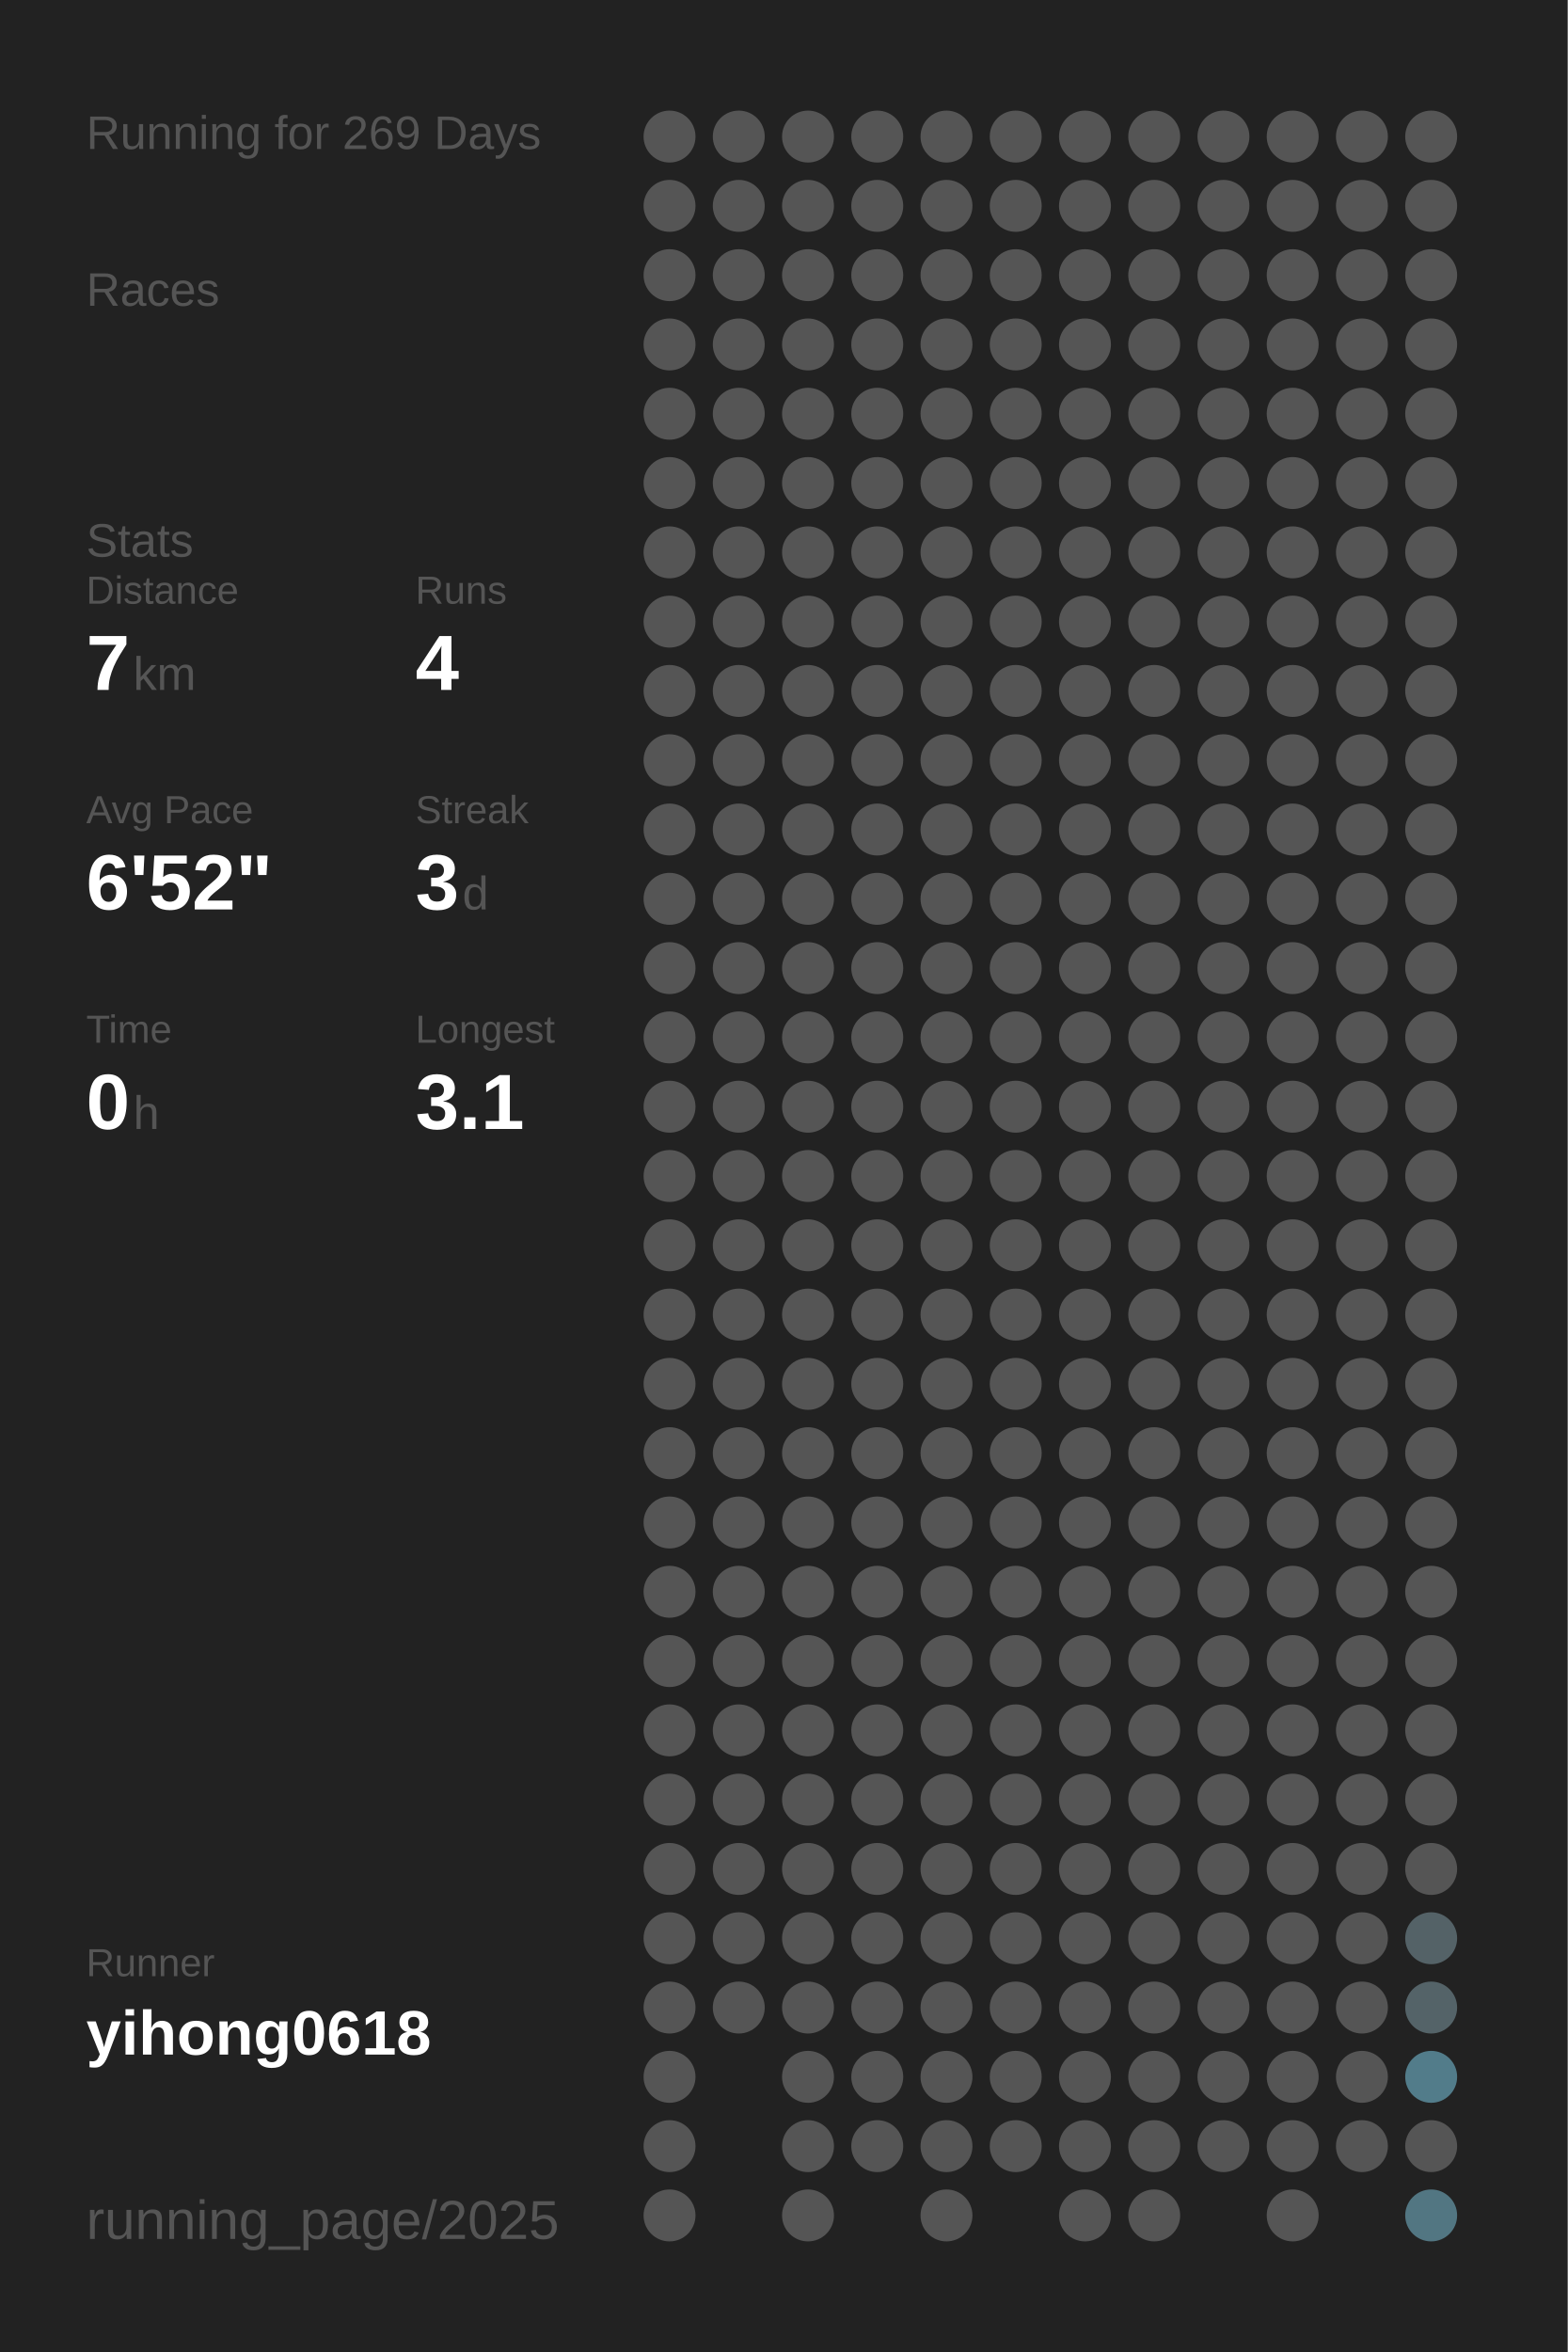
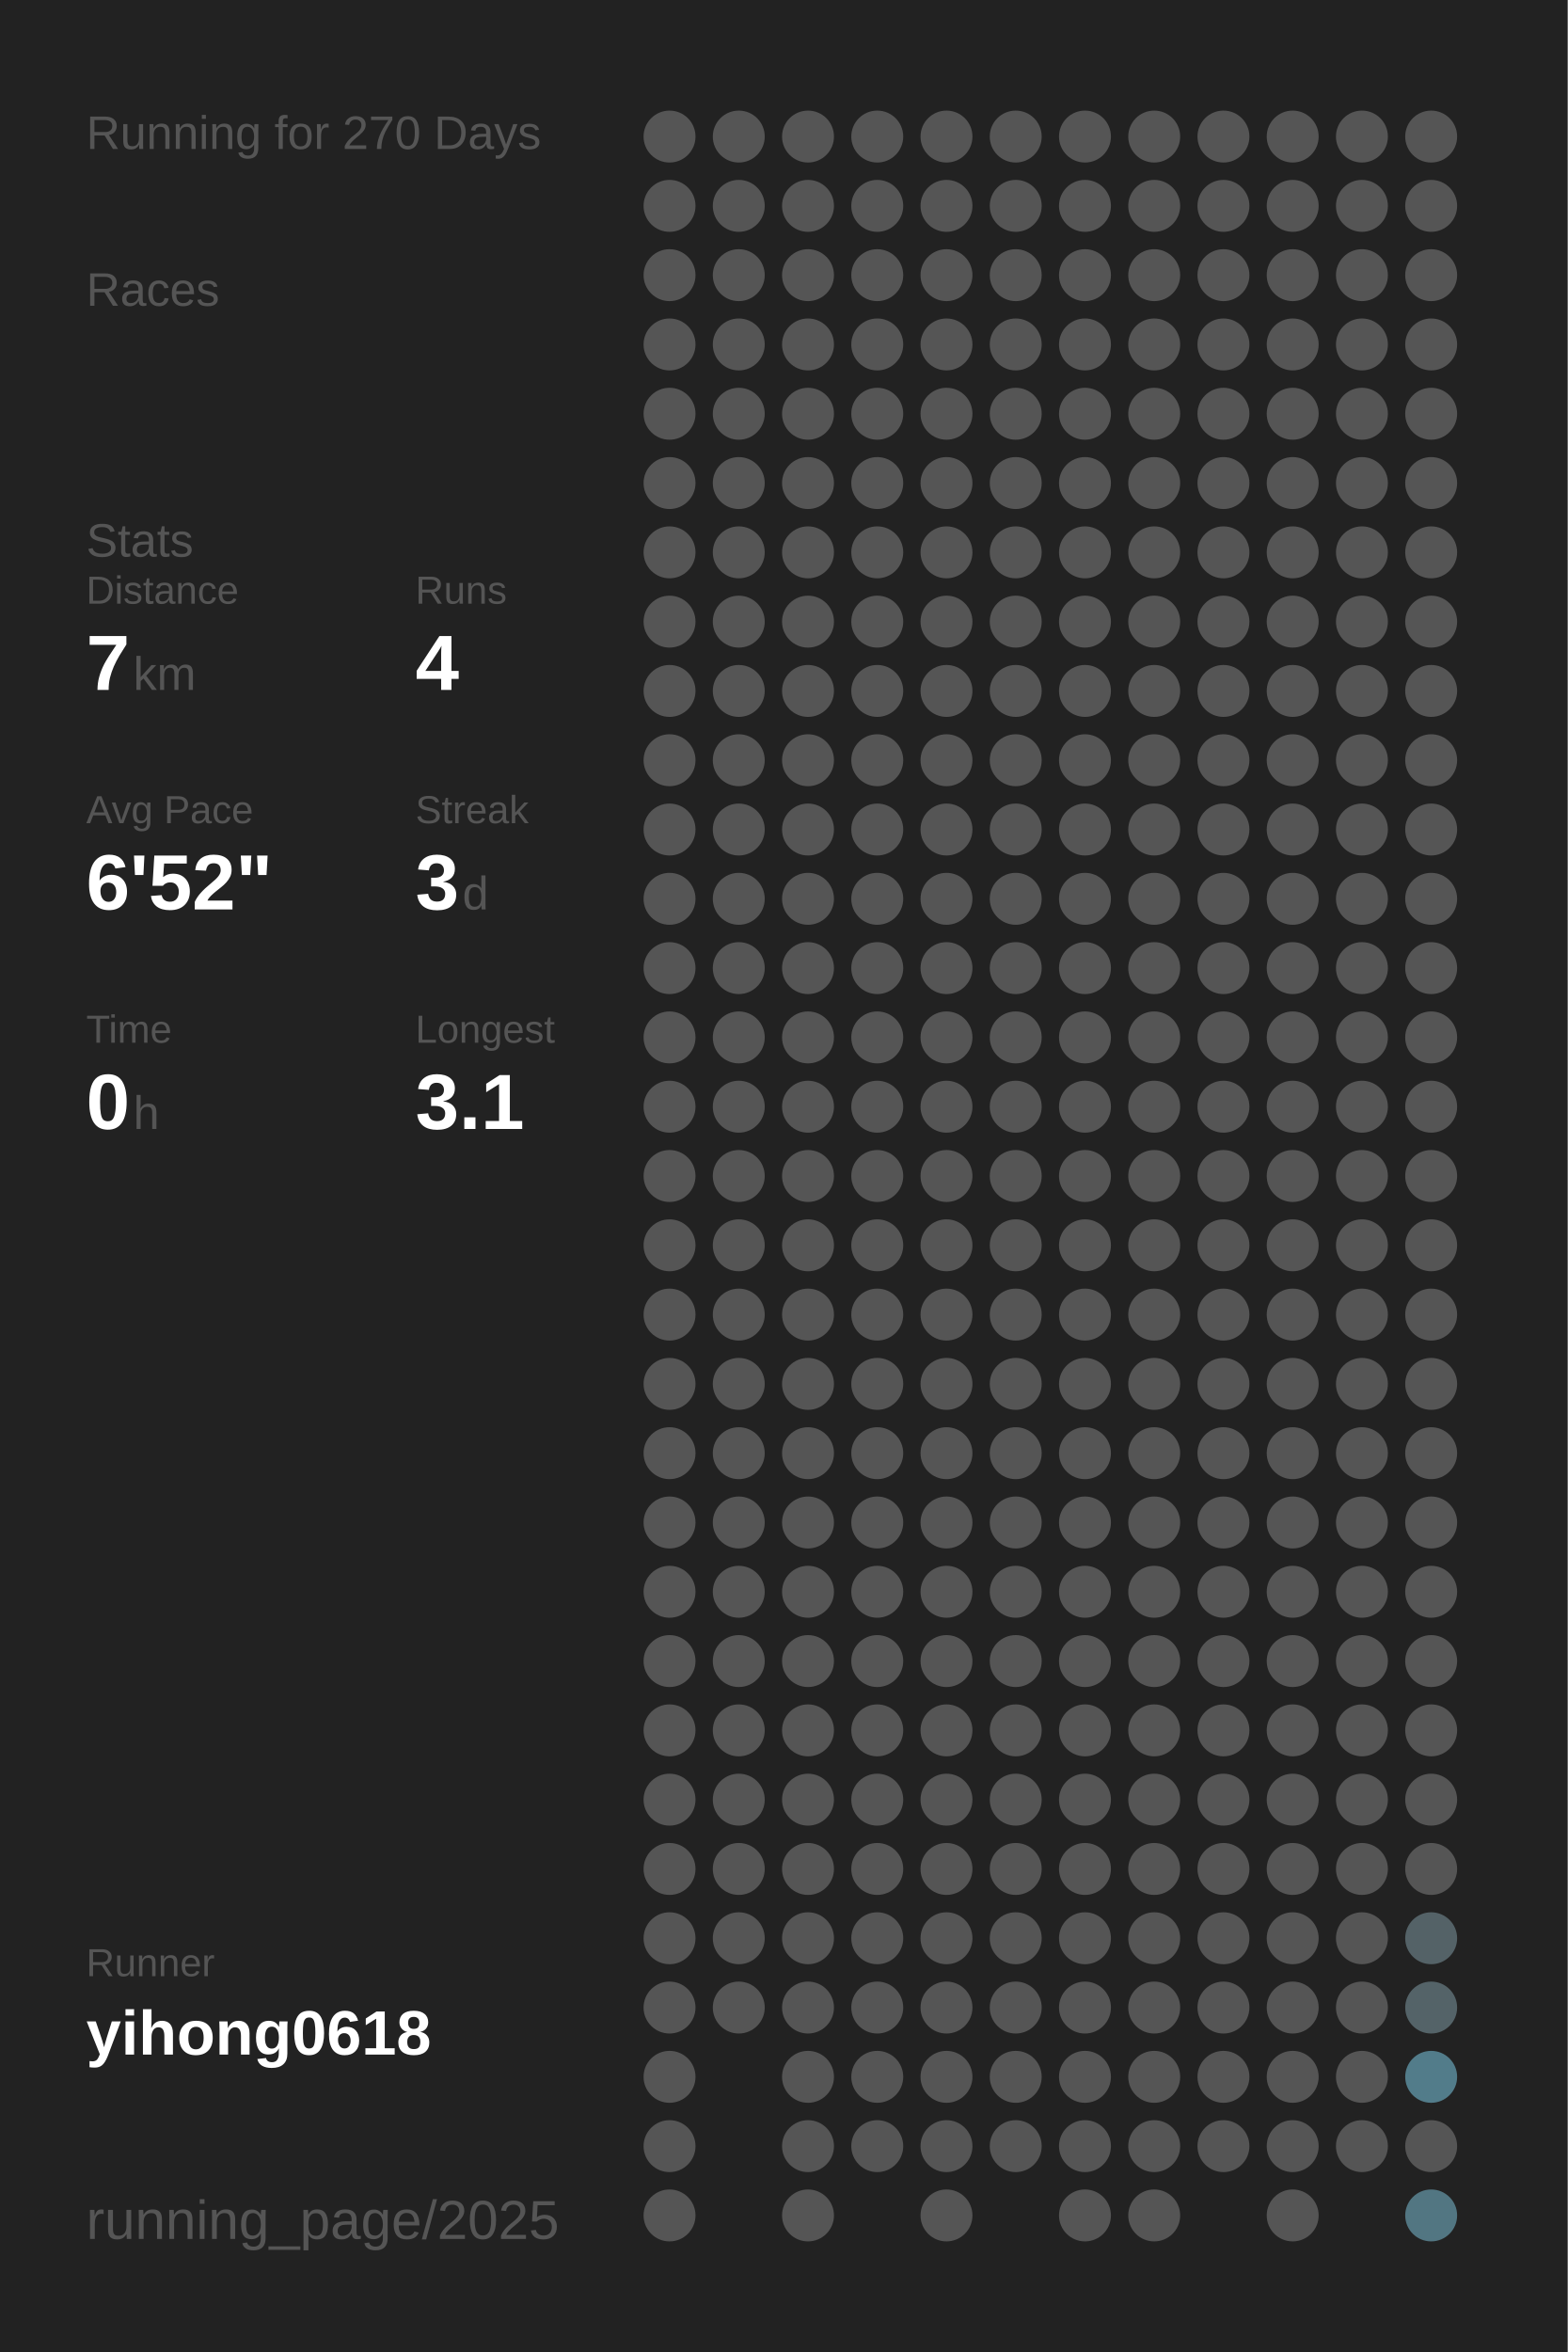
<svg xmlns="http://www.w3.org/2000/svg" baseProfile="full" height="300mm" version="1.1" viewBox="0,0,200,300" width="200mm">
  <defs />
  <rect fill="#222222" height="300" width="200" x="0" y="0" />
-   <text fill="#555555" style="font-size:6px; font-family:Arial;" x="11" y="19">Running for 269 Days</text>
+   <text fill="#555555" style="font-size:6px; font-family:Arial;" x="11" y="19">Running for 270 Days</text>
  <text fill="#555555" style="font-size:6px; font-family:Arial;" x="11" y="39">Races</text>
  <text fill="#555555" style="font-size:6px; font-family:Arial;" x="11" y="71">Stats</text>
  <text fill="#555555" style="font-size:5px; font-family:Arial;" x="11" y="77">Distance</text>
  <text fill="#FFFFFF" style="font-size:10px; font-family:Arial; font-weight:bold;" x="11" y="88">7</text>
  <text fill="#555555" style="font-size:6px; font-family:Arial;" x="17" y="88">km</text>
  <text fill="#555555" style="font-size:5px; font-family:Arial;" x="53" y="77">Runs</text>
  <text fill="#FFFFFF" style="font-size:10px; font-family:Arial; font-weight:bold;" x="53" y="88">4</text>
  <text fill="#555555" style="font-size:5px; font-family:Arial;" x="11" y="105">Avg Pace</text>
  <text fill="#FFFFFF" style="font-size:10px; font-family:Arial; font-weight:bold;" x="11" y="116">6'52"</text>
  <text fill="#555555" style="font-size:5px; font-family:Arial;" x="53" y="105">Streak</text>
  <text fill="#FFFFFF" style="font-size:10px; font-family:Arial; font-weight:bold;" x="53" y="116">3</text>
  <text fill="#555555" style="font-size:6px; font-family:Arial;" x="59" y="116">d</text>
  <text fill="#555555" style="font-size:5px; font-family:Arial;" x="11" y="133">Time</text>
  <text fill="#FFFFFF" style="font-size:10px; font-family:Arial; font-weight:bold;" x="11" y="144">0</text>
  <text fill="#555555" style="font-size:6px; font-family:Arial;" x="17" y="144">h</text>
  <text fill="#555555" style="font-size:5px; font-family:Arial;" x="53" y="133">Longest</text>
  <text fill="#FFFFFF" style="font-size:10px; font-family:Arial; font-weight:bold;" x="53" y="144">3.1</text>
  <text fill="#555555" style="font-size:5px; font-family:Arial;" x="11" y="252.065">Runner</text>
  <text fill="#FFFFFF" style="font-size:8px; font-family:Arial; font-weight:bold;" x="11" y="262.065">yihong0618</text>
  <text fill="#555555" style="font-size:7px; font-family:Arial;" x="11" y="285.581">running_page/2025</text>
  <circle cx="85.417" cy="17.419" fill="#555555" r="3.312" />
  <circle cx="85.417" cy="26.258" fill="#555555" r="3.312" />
  <circle cx="85.417" cy="35.097" fill="#555555" r="3.312" />
  <circle cx="85.417" cy="43.935" fill="#555555" r="3.312" />
  <circle cx="85.417" cy="52.774" fill="#555555" r="3.312" />
  <circle cx="85.417" cy="61.613" fill="#555555" r="3.312" />
  <circle cx="85.417" cy="70.452" fill="#555555" r="3.312" />
  <circle cx="85.417" cy="79.29" fill="#555555" r="3.312" />
  <circle cx="85.417" cy="88.129" fill="#555555" r="3.312" />
  <circle cx="85.417" cy="96.968" fill="#555555" r="3.312" />
  <circle cx="85.417" cy="105.806" fill="#555555" r="3.312" />
  <circle cx="85.417" cy="114.645" fill="#555555" r="3.312" />
  <circle cx="85.417" cy="123.484" fill="#555555" r="3.312" />
  <circle cx="85.417" cy="132.323" fill="#555555" r="3.312" />
  <circle cx="85.417" cy="141.161" fill="#555555" r="3.312" />
  <circle cx="85.417" cy="150" fill="#555555" r="3.312" />
  <circle cx="85.417" cy="158.839" fill="#555555" r="3.312" />
  <circle cx="85.417" cy="167.677" fill="#555555" r="3.312" />
  <circle cx="85.417" cy="176.516" fill="#555555" r="3.312" />
  <circle cx="85.417" cy="185.355" fill="#555555" r="3.312" />
  <circle cx="85.417" cy="194.194" fill="#555555" r="3.312" />
  <circle cx="85.417" cy="203.032" fill="#555555" r="3.312" />
  <circle cx="85.417" cy="211.871" fill="#555555" r="3.312" />
  <circle cx="85.417" cy="220.71" fill="#555555" r="3.312" />
  <circle cx="85.417" cy="229.548" fill="#555555" r="3.312" />
  <circle cx="85.417" cy="238.387" fill="#555555" r="3.312" />
  <circle cx="85.417" cy="247.226" fill="#555555" r="3.312" />
  <circle cx="85.417" cy="256.065" fill="#555555" r="3.312" />
  <circle cx="85.417" cy="264.903" fill="#555555" r="3.312" />
  <circle cx="85.417" cy="273.742" fill="#555555" r="3.312" />
  <circle cx="85.417" cy="282.581" fill="#555555" r="3.312" />
  <circle cx="94.25" cy="17.419" fill="#555555" r="3.312" />
  <circle cx="94.25" cy="26.258" fill="#555555" r="3.312" />
  <circle cx="94.25" cy="35.097" fill="#555555" r="3.312" />
  <circle cx="94.25" cy="43.935" fill="#555555" r="3.312" />
  <circle cx="94.25" cy="52.774" fill="#555555" r="3.312" />
  <circle cx="94.25" cy="61.613" fill="#555555" r="3.312" />
  <circle cx="94.25" cy="70.452" fill="#555555" r="3.312" />
  <circle cx="94.25" cy="79.29" fill="#555555" r="3.312" />
  <circle cx="94.25" cy="88.129" fill="#555555" r="3.312" />
  <circle cx="94.25" cy="96.968" fill="#555555" r="3.312" />
  <circle cx="94.25" cy="105.806" fill="#555555" r="3.312" />
  <circle cx="94.25" cy="114.645" fill="#555555" r="3.312" />
  <circle cx="94.25" cy="123.484" fill="#555555" r="3.312" />
  <circle cx="94.25" cy="132.323" fill="#555555" r="3.312" />
  <circle cx="94.25" cy="141.161" fill="#555555" r="3.312" />
  <circle cx="94.25" cy="150" fill="#555555" r="3.312" />
  <circle cx="94.25" cy="158.839" fill="#555555" r="3.312" />
  <circle cx="94.25" cy="167.677" fill="#555555" r="3.312" />
  <circle cx="94.25" cy="176.516" fill="#555555" r="3.312" />
  <circle cx="94.25" cy="185.355" fill="#555555" r="3.312" />
  <circle cx="94.25" cy="194.194" fill="#555555" r="3.312" />
  <circle cx="94.25" cy="203.032" fill="#555555" r="3.312" />
  <circle cx="94.25" cy="211.871" fill="#555555" r="3.312" />
  <circle cx="94.25" cy="220.71" fill="#555555" r="3.312" />
  <circle cx="94.25" cy="229.548" fill="#555555" r="3.312" />
  <circle cx="94.25" cy="238.387" fill="#555555" r="3.312" />
  <circle cx="94.25" cy="247.226" fill="#555555" r="3.312" />
  <circle cx="94.25" cy="256.065" fill="#555555" r="3.312" />
  <circle cx="103.083" cy="17.419" fill="#555555" r="3.312" />
  <circle cx="103.083" cy="26.258" fill="#555555" r="3.312" />
  <circle cx="103.083" cy="35.097" fill="#555555" r="3.312" />
  <circle cx="103.083" cy="43.935" fill="#555555" r="3.312" />
  <circle cx="103.083" cy="52.774" fill="#555555" r="3.312" />
  <circle cx="103.083" cy="61.613" fill="#555555" r="3.312" />
  <circle cx="103.083" cy="70.452" fill="#555555" r="3.312" />
  <circle cx="103.083" cy="79.29" fill="#555555" r="3.312" />
  <circle cx="103.083" cy="88.129" fill="#555555" r="3.312" />
  <circle cx="103.083" cy="96.968" fill="#555555" r="3.312" />
  <circle cx="103.083" cy="105.806" fill="#555555" r="3.312" />
  <circle cx="103.083" cy="114.645" fill="#555555" r="3.312" />
  <circle cx="103.083" cy="123.484" fill="#555555" r="3.312" />
  <circle cx="103.083" cy="132.323" fill="#555555" r="3.312" />
  <circle cx="103.083" cy="141.161" fill="#555555" r="3.312" />
  <circle cx="103.083" cy="150" fill="#555555" r="3.312" />
  <circle cx="103.083" cy="158.839" fill="#555555" r="3.312" />
  <circle cx="103.083" cy="167.677" fill="#555555" r="3.312" />
  <circle cx="103.083" cy="176.516" fill="#555555" r="3.312" />
  <circle cx="103.083" cy="185.355" fill="#555555" r="3.312" />
  <circle cx="103.083" cy="194.194" fill="#555555" r="3.312" />
  <circle cx="103.083" cy="203.032" fill="#555555" r="3.312" />
  <circle cx="103.083" cy="211.871" fill="#555555" r="3.312" />
  <circle cx="103.083" cy="220.71" fill="#555555" r="3.312" />
  <circle cx="103.083" cy="229.548" fill="#555555" r="3.312" />
  <circle cx="103.083" cy="238.387" fill="#555555" r="3.312" />
  <circle cx="103.083" cy="247.226" fill="#555555" r="3.312" />
  <circle cx="103.083" cy="256.065" fill="#555555" r="3.312" />
  <circle cx="103.083" cy="264.903" fill="#555555" r="3.312" />
  <circle cx="103.083" cy="273.742" fill="#555555" r="3.312" />
  <circle cx="103.083" cy="282.581" fill="#555555" r="3.312" />
  <circle cx="111.917" cy="17.419" fill="#555555" r="3.312" />
  <circle cx="111.917" cy="26.258" fill="#555555" r="3.312" />
  <circle cx="111.917" cy="35.097" fill="#555555" r="3.312" />
  <circle cx="111.917" cy="43.935" fill="#555555" r="3.312" />
  <circle cx="111.917" cy="52.774" fill="#555555" r="3.312" />
  <circle cx="111.917" cy="61.613" fill="#555555" r="3.312" />
  <circle cx="111.917" cy="70.452" fill="#555555" r="3.312" />
  <circle cx="111.917" cy="79.29" fill="#555555" r="3.312" />
  <circle cx="111.917" cy="88.129" fill="#555555" r="3.312" />
  <circle cx="111.917" cy="96.968" fill="#555555" r="3.312" />
  <circle cx="111.917" cy="105.806" fill="#555555" r="3.312" />
  <circle cx="111.917" cy="114.645" fill="#555555" r="3.312" />
  <circle cx="111.917" cy="123.484" fill="#555555" r="3.312" />
  <circle cx="111.917" cy="132.323" fill="#555555" r="3.312" />
  <circle cx="111.917" cy="141.161" fill="#555555" r="3.312" />
  <circle cx="111.917" cy="150" fill="#555555" r="3.312" />
  <circle cx="111.917" cy="158.839" fill="#555555" r="3.312" />
  <circle cx="111.917" cy="167.677" fill="#555555" r="3.312" />
  <circle cx="111.917" cy="176.516" fill="#555555" r="3.312" />
  <circle cx="111.917" cy="185.355" fill="#555555" r="3.312" />
  <circle cx="111.917" cy="194.194" fill="#555555" r="3.312" />
  <circle cx="111.917" cy="203.032" fill="#555555" r="3.312" />
  <circle cx="111.917" cy="211.871" fill="#555555" r="3.312" />
  <circle cx="111.917" cy="220.71" fill="#555555" r="3.312" />
  <circle cx="111.917" cy="229.548" fill="#555555" r="3.312" />
  <circle cx="111.917" cy="238.387" fill="#555555" r="3.312" />
  <circle cx="111.917" cy="247.226" fill="#555555" r="3.312" />
  <circle cx="111.917" cy="256.065" fill="#555555" r="3.312" />
  <circle cx="111.917" cy="264.903" fill="#555555" r="3.312" />
  <circle cx="111.917" cy="273.742" fill="#555555" r="3.312" />
  <circle cx="120.75" cy="17.419" fill="#555555" r="3.312" />
  <circle cx="120.75" cy="26.258" fill="#555555" r="3.312" />
  <circle cx="120.75" cy="35.097" fill="#555555" r="3.312" />
  <circle cx="120.75" cy="43.935" fill="#555555" r="3.312" />
  <circle cx="120.75" cy="52.774" fill="#555555" r="3.312" />
  <circle cx="120.75" cy="61.613" fill="#555555" r="3.312" />
  <circle cx="120.75" cy="70.452" fill="#555555" r="3.312" />
  <circle cx="120.75" cy="79.29" fill="#555555" r="3.312" />
  <circle cx="120.75" cy="88.129" fill="#555555" r="3.312" />
  <circle cx="120.75" cy="96.968" fill="#555555" r="3.312" />
  <circle cx="120.75" cy="105.806" fill="#555555" r="3.312" />
  <circle cx="120.75" cy="114.645" fill="#555555" r="3.312" />
  <circle cx="120.75" cy="123.484" fill="#555555" r="3.312" />
  <circle cx="120.75" cy="132.323" fill="#555555" r="3.312" />
  <circle cx="120.75" cy="141.161" fill="#555555" r="3.312" />
  <circle cx="120.75" cy="150" fill="#555555" r="3.312" />
  <circle cx="120.75" cy="158.839" fill="#555555" r="3.312" />
  <circle cx="120.75" cy="167.677" fill="#555555" r="3.312" />
  <circle cx="120.75" cy="176.516" fill="#555555" r="3.312" />
  <circle cx="120.75" cy="185.355" fill="#555555" r="3.312" />
  <circle cx="120.75" cy="194.194" fill="#555555" r="3.312" />
  <circle cx="120.75" cy="203.032" fill="#555555" r="3.312" />
  <circle cx="120.75" cy="211.871" fill="#555555" r="3.312" />
  <circle cx="120.75" cy="220.71" fill="#555555" r="3.312" />
  <circle cx="120.75" cy="229.548" fill="#555555" r="3.312" />
  <circle cx="120.75" cy="238.387" fill="#555555" r="3.312" />
  <circle cx="120.75" cy="247.226" fill="#555555" r="3.312" />
  <circle cx="120.75" cy="256.065" fill="#555555" r="3.312" />
  <circle cx="120.75" cy="264.903" fill="#555555" r="3.312" />
  <circle cx="120.75" cy="273.742" fill="#555555" r="3.312" />
  <circle cx="120.75" cy="282.581" fill="#555555" r="3.312" />
  <circle cx="129.583" cy="17.419" fill="#555555" r="3.312" />
  <circle cx="129.583" cy="26.258" fill="#555555" r="3.312" />
  <circle cx="129.583" cy="35.097" fill="#555555" r="3.312" />
  <circle cx="129.583" cy="43.935" fill="#555555" r="3.312" />
  <circle cx="129.583" cy="52.774" fill="#555555" r="3.312" />
  <circle cx="129.583" cy="61.613" fill="#555555" r="3.312" />
  <circle cx="129.583" cy="70.452" fill="#555555" r="3.312" />
  <circle cx="129.583" cy="79.29" fill="#555555" r="3.312" />
  <circle cx="129.583" cy="88.129" fill="#555555" r="3.312" />
  <circle cx="129.583" cy="96.968" fill="#555555" r="3.312" />
  <circle cx="129.583" cy="105.806" fill="#555555" r="3.312" />
  <circle cx="129.583" cy="114.645" fill="#555555" r="3.312" />
  <circle cx="129.583" cy="123.484" fill="#555555" r="3.312" />
  <circle cx="129.583" cy="132.323" fill="#555555" r="3.312" />
  <circle cx="129.583" cy="141.161" fill="#555555" r="3.312" />
  <circle cx="129.583" cy="150" fill="#555555" r="3.312" />
  <circle cx="129.583" cy="158.839" fill="#555555" r="3.312" />
  <circle cx="129.583" cy="167.677" fill="#555555" r="3.312" />
  <circle cx="129.583" cy="176.516" fill="#555555" r="3.312" />
  <circle cx="129.583" cy="185.355" fill="#555555" r="3.312" />
  <circle cx="129.583" cy="194.194" fill="#555555" r="3.312" />
  <circle cx="129.583" cy="203.032" fill="#555555" r="3.312" />
  <circle cx="129.583" cy="211.871" fill="#555555" r="3.312" />
  <circle cx="129.583" cy="220.71" fill="#555555" r="3.312" />
  <circle cx="129.583" cy="229.548" fill="#555555" r="3.312" />
  <circle cx="129.583" cy="238.387" fill="#555555" r="3.312" />
  <circle cx="129.583" cy="247.226" fill="#555555" r="3.312" />
  <circle cx="129.583" cy="256.065" fill="#555555" r="3.312" />
  <circle cx="129.583" cy="264.903" fill="#555555" r="3.312" />
  <circle cx="129.583" cy="273.742" fill="#555555" r="3.312" />
  <circle cx="138.417" cy="17.419" fill="#555555" r="3.312" />
  <circle cx="138.417" cy="26.258" fill="#555555" r="3.312" />
  <circle cx="138.417" cy="35.097" fill="#555555" r="3.312" />
  <circle cx="138.417" cy="43.935" fill="#555555" r="3.312" />
  <circle cx="138.417" cy="52.774" fill="#555555" r="3.312" />
  <circle cx="138.417" cy="61.613" fill="#555555" r="3.312" />
  <circle cx="138.417" cy="70.452" fill="#555555" r="3.312" />
  <circle cx="138.417" cy="79.29" fill="#555555" r="3.312" />
  <circle cx="138.417" cy="88.129" fill="#555555" r="3.312" />
  <circle cx="138.417" cy="96.968" fill="#555555" r="3.312" />
  <circle cx="138.417" cy="105.806" fill="#555555" r="3.312" />
  <circle cx="138.417" cy="114.645" fill="#555555" r="3.312" />
  <circle cx="138.417" cy="123.484" fill="#555555" r="3.312" />
  <circle cx="138.417" cy="132.323" fill="#555555" r="3.312" />
  <circle cx="138.417" cy="141.161" fill="#555555" r="3.312" />
  <circle cx="138.417" cy="150" fill="#555555" r="3.312" />
  <circle cx="138.417" cy="158.839" fill="#555555" r="3.312" />
  <circle cx="138.417" cy="167.677" fill="#555555" r="3.312" />
  <circle cx="138.417" cy="176.516" fill="#555555" r="3.312" />
  <circle cx="138.417" cy="185.355" fill="#555555" r="3.312" />
  <circle cx="138.417" cy="194.194" fill="#555555" r="3.312" />
  <circle cx="138.417" cy="203.032" fill="#555555" r="3.312" />
  <circle cx="138.417" cy="211.871" fill="#555555" r="3.312" />
  <circle cx="138.417" cy="220.71" fill="#555555" r="3.312" />
  <circle cx="138.417" cy="229.548" fill="#555555" r="3.312" />
  <circle cx="138.417" cy="238.387" fill="#555555" r="3.312" />
  <circle cx="138.417" cy="247.226" fill="#555555" r="3.312" />
  <circle cx="138.417" cy="256.065" fill="#555555" r="3.312" />
  <circle cx="138.417" cy="264.903" fill="#555555" r="3.312" />
  <circle cx="138.417" cy="273.742" fill="#555555" r="3.312" />
  <circle cx="138.417" cy="282.581" fill="#555555" r="3.312" />
  <circle cx="147.25" cy="17.419" fill="#555555" r="3.312" />
  <circle cx="147.25" cy="26.258" fill="#555555" r="3.312" />
  <circle cx="147.25" cy="35.097" fill="#555555" r="3.312" />
  <circle cx="147.25" cy="43.935" fill="#555555" r="3.312" />
  <circle cx="147.25" cy="52.774" fill="#555555" r="3.312" />
  <circle cx="147.25" cy="61.613" fill="#555555" r="3.312" />
  <circle cx="147.25" cy="70.452" fill="#555555" r="3.312" />
  <circle cx="147.25" cy="79.29" fill="#555555" r="3.312" />
  <circle cx="147.25" cy="88.129" fill="#555555" r="3.312" />
  <circle cx="147.25" cy="96.968" fill="#555555" r="3.312" />
  <circle cx="147.25" cy="105.806" fill="#555555" r="3.312" />
  <circle cx="147.25" cy="114.645" fill="#555555" r="3.312" />
  <circle cx="147.25" cy="123.484" fill="#555555" r="3.312" />
  <circle cx="147.25" cy="132.323" fill="#555555" r="3.312" />
  <circle cx="147.25" cy="141.161" fill="#555555" r="3.312" />
  <circle cx="147.25" cy="150" fill="#555555" r="3.312" />
  <circle cx="147.25" cy="158.839" fill="#555555" r="3.312" />
  <circle cx="147.25" cy="167.677" fill="#555555" r="3.312" />
  <circle cx="147.25" cy="176.516" fill="#555555" r="3.312" />
  <circle cx="147.25" cy="185.355" fill="#555555" r="3.312" />
  <circle cx="147.25" cy="194.194" fill="#555555" r="3.312" />
  <circle cx="147.25" cy="203.032" fill="#555555" r="3.312" />
  <circle cx="147.25" cy="211.871" fill="#555555" r="3.312" />
  <circle cx="147.25" cy="220.71" fill="#555555" r="3.312" />
  <circle cx="147.25" cy="229.548" fill="#555555" r="3.312" />
  <circle cx="147.25" cy="238.387" fill="#555555" r="3.312" />
  <circle cx="147.25" cy="247.226" fill="#555555" r="3.312" />
  <circle cx="147.25" cy="256.065" fill="#555555" r="3.312" />
  <circle cx="147.25" cy="264.903" fill="#555555" r="3.312" />
  <circle cx="147.25" cy="273.742" fill="#555555" r="3.312" />
  <circle cx="147.25" cy="282.581" fill="#555555" r="3.312" />
  <circle cx="156.083" cy="17.419" fill="#555555" r="3.312" />
  <circle cx="156.083" cy="26.258" fill="#555555" r="3.312" />
  <circle cx="156.083" cy="35.097" fill="#555555" r="3.312" />
  <circle cx="156.083" cy="43.935" fill="#555555" r="3.312" />
  <circle cx="156.083" cy="52.774" fill="#555555" r="3.312" />
  <circle cx="156.083" cy="61.613" fill="#555555" r="3.312" />
  <circle cx="156.083" cy="70.452" fill="#555555" r="3.312" />
  <circle cx="156.083" cy="79.29" fill="#555555" r="3.312" />
  <circle cx="156.083" cy="88.129" fill="#555555" r="3.312" />
  <circle cx="156.083" cy="96.968" fill="#555555" r="3.312" />
  <circle cx="156.083" cy="105.806" fill="#555555" r="3.312" />
  <circle cx="156.083" cy="114.645" fill="#555555" r="3.312" />
  <circle cx="156.083" cy="123.484" fill="#555555" r="3.312" />
  <circle cx="156.083" cy="132.323" fill="#555555" r="3.312" />
  <circle cx="156.083" cy="141.161" fill="#555555" r="3.312" />
  <circle cx="156.083" cy="150" fill="#555555" r="3.312" />
  <circle cx="156.083" cy="158.839" fill="#555555" r="3.312" />
  <circle cx="156.083" cy="167.677" fill="#555555" r="3.312" />
  <circle cx="156.083" cy="176.516" fill="#555555" r="3.312" />
  <circle cx="156.083" cy="185.355" fill="#555555" r="3.312" />
  <circle cx="156.083" cy="194.194" fill="#555555" r="3.312" />
  <circle cx="156.083" cy="203.032" fill="#555555" r="3.312" />
  <circle cx="156.083" cy="211.871" fill="#555555" r="3.312" />
  <circle cx="156.083" cy="220.71" fill="#555555" r="3.312" />
  <circle cx="156.083" cy="229.548" fill="#555555" r="3.312" />
  <circle cx="156.083" cy="238.387" fill="#555555" r="3.312" />
  <circle cx="156.083" cy="247.226" fill="#555555" r="3.312" />
  <circle cx="156.083" cy="256.065" fill="#555555" r="3.312" />
  <circle cx="156.083" cy="264.903" fill="#555555" r="3.312" />
  <circle cx="156.083" cy="273.742" fill="#555555" r="3.312" />
  <circle cx="164.917" cy="17.419" fill="#555555" r="3.312" />
  <circle cx="164.917" cy="26.258" fill="#555555" r="3.312" />
  <circle cx="164.917" cy="35.097" fill="#555555" r="3.312" />
  <circle cx="164.917" cy="43.935" fill="#555555" r="3.312" />
  <circle cx="164.917" cy="52.774" fill="#555555" r="3.312" />
  <circle cx="164.917" cy="61.613" fill="#555555" r="3.312" />
  <circle cx="164.917" cy="70.452" fill="#555555" r="3.312" />
  <circle cx="164.917" cy="79.29" fill="#555555" r="3.312" />
  <circle cx="164.917" cy="88.129" fill="#555555" r="3.312" />
  <circle cx="164.917" cy="96.968" fill="#555555" r="3.312" />
  <circle cx="164.917" cy="105.806" fill="#555555" r="3.312" />
  <circle cx="164.917" cy="114.645" fill="#555555" r="3.312" />
  <circle cx="164.917" cy="123.484" fill="#555555" r="3.312" />
  <circle cx="164.917" cy="132.323" fill="#555555" r="3.312" />
  <circle cx="164.917" cy="141.161" fill="#555555" r="3.312" />
  <circle cx="164.917" cy="150" fill="#555555" r="3.312" />
  <circle cx="164.917" cy="158.839" fill="#555555" r="3.312" />
  <circle cx="164.917" cy="167.677" fill="#555555" r="3.312" />
  <circle cx="164.917" cy="176.516" fill="#555555" r="3.312" />
  <circle cx="164.917" cy="185.355" fill="#555555" r="3.312" />
  <circle cx="164.917" cy="194.194" fill="#555555" r="3.312" />
  <circle cx="164.917" cy="203.032" fill="#555555" r="3.312" />
  <circle cx="164.917" cy="211.871" fill="#555555" r="3.312" />
  <circle cx="164.917" cy="220.71" fill="#555555" r="3.312" />
  <circle cx="164.917" cy="229.548" fill="#555555" r="3.312" />
  <circle cx="164.917" cy="238.387" fill="#555555" r="3.312" />
  <circle cx="164.917" cy="247.226" fill="#555555" r="3.312" />
  <circle cx="164.917" cy="256.065" fill="#555555" r="3.312" />
  <circle cx="164.917" cy="264.903" fill="#555555" r="3.312" />
  <circle cx="164.917" cy="273.742" fill="#555555" r="3.312" />
  <circle cx="164.917" cy="282.581" fill="#555555" r="3.312" />
  <circle cx="173.75" cy="17.419" fill="#555555" r="3.312" />
  <circle cx="173.75" cy="26.258" fill="#555555" r="3.312" />
  <circle cx="173.75" cy="35.097" fill="#555555" r="3.312" />
  <circle cx="173.75" cy="43.935" fill="#555555" r="3.312" />
  <circle cx="173.75" cy="52.774" fill="#555555" r="3.312" />
  <circle cx="173.75" cy="61.613" fill="#555555" r="3.312" />
  <circle cx="173.75" cy="70.452" fill="#555555" r="3.312" />
  <circle cx="173.75" cy="79.29" fill="#555555" r="3.312" />
  <circle cx="173.75" cy="88.129" fill="#555555" r="3.312" />
  <circle cx="173.75" cy="96.968" fill="#555555" r="3.312" />
  <circle cx="173.75" cy="105.806" fill="#555555" r="3.312" />
  <circle cx="173.75" cy="114.645" fill="#555555" r="3.312" />
  <circle cx="173.75" cy="123.484" fill="#555555" r="3.312" />
  <circle cx="173.75" cy="132.323" fill="#555555" r="3.312" />
  <circle cx="173.75" cy="141.161" fill="#555555" r="3.312" />
  <circle cx="173.75" cy="150" fill="#555555" r="3.312" />
  <circle cx="173.75" cy="158.839" fill="#555555" r="3.312" />
  <circle cx="173.75" cy="167.677" fill="#555555" r="3.312" />
  <circle cx="173.75" cy="176.516" fill="#555555" r="3.312" />
  <circle cx="173.75" cy="185.355" fill="#555555" r="3.312" />
  <circle cx="173.75" cy="194.194" fill="#555555" r="3.312" />
  <circle cx="173.75" cy="203.032" fill="#555555" r="3.312" />
  <circle cx="173.75" cy="211.871" fill="#555555" r="3.312" />
  <circle cx="173.75" cy="220.71" fill="#555555" r="3.312" />
  <circle cx="173.75" cy="229.548" fill="#555555" r="3.312" />
  <circle cx="173.75" cy="238.387" fill="#555555" r="3.312" />
  <circle cx="173.75" cy="247.226" fill="#555555" r="3.312" />
  <circle cx="173.75" cy="256.065" fill="#555555" r="3.312" />
  <circle cx="173.75" cy="264.903" fill="#555555" r="3.312" />
  <circle cx="173.75" cy="273.742" fill="#555555" r="3.312" />
  <circle cx="182.583" cy="17.419" fill="#555555" r="3.312" />
  <circle cx="182.583" cy="26.258" fill="#555555" r="3.312" />
  <circle cx="182.583" cy="35.097" fill="#555555" r="3.312" />
  <circle cx="182.583" cy="43.935" fill="#555555" r="3.312" />
  <circle cx="182.583" cy="52.774" fill="#555555" r="3.312" />
  <circle cx="182.583" cy="61.613" fill="#555555" r="3.312" />
  <circle cx="182.583" cy="70.452" fill="#555555" r="3.312" />
  <circle cx="182.583" cy="79.29" fill="#555555" r="3.312" />
  <circle cx="182.583" cy="88.129" fill="#555555" r="3.312" />
  <circle cx="182.583" cy="96.968" fill="#555555" r="3.312" />
  <circle cx="182.583" cy="105.806" fill="#555555" r="3.312" />
  <circle cx="182.583" cy="114.645" fill="#555555" r="3.312" />
  <circle cx="182.583" cy="123.484" fill="#555555" r="3.312" />
  <circle cx="182.583" cy="132.323" fill="#555555" r="3.312" />
  <circle cx="182.583" cy="141.161" fill="#555555" r="3.312" />
  <circle cx="182.583" cy="150" fill="#555555" r="3.312" />
  <circle cx="182.583" cy="158.839" fill="#555555" r="3.312" />
  <circle cx="182.583" cy="167.677" fill="#555555" r="3.312" />
  <circle cx="182.583" cy="176.516" fill="#555555" r="3.312" />
  <circle cx="182.583" cy="185.355" fill="#555555" r="3.312" />
  <circle cx="182.583" cy="194.194" fill="#555555" r="3.312" />
  <circle cx="182.583" cy="203.032" fill="#555555" r="3.312" />
  <circle cx="182.583" cy="211.871" fill="#555555" r="3.312" />
  <circle cx="182.583" cy="220.71" fill="#555555" r="3.312" />
  <circle cx="182.583" cy="229.548" fill="#555555" r="3.312" />
  <circle cx="182.583" cy="238.387" fill="#555555" r="3.312" />
  <circle cx="182.583" cy="247.226" fill="#546267" r="3.312" />
  <circle cx="182.583" cy="256.065" fill="#546368" r="3.312" />
  <circle cx="182.583" cy="264.903" fill="#527c8a" r="3.312" />
  <circle cx="182.583" cy="273.742" fill="#555555" r="3.312" />
  <circle cx="182.583" cy="282.581" fill="#527682" r="3.312" />
</svg>
